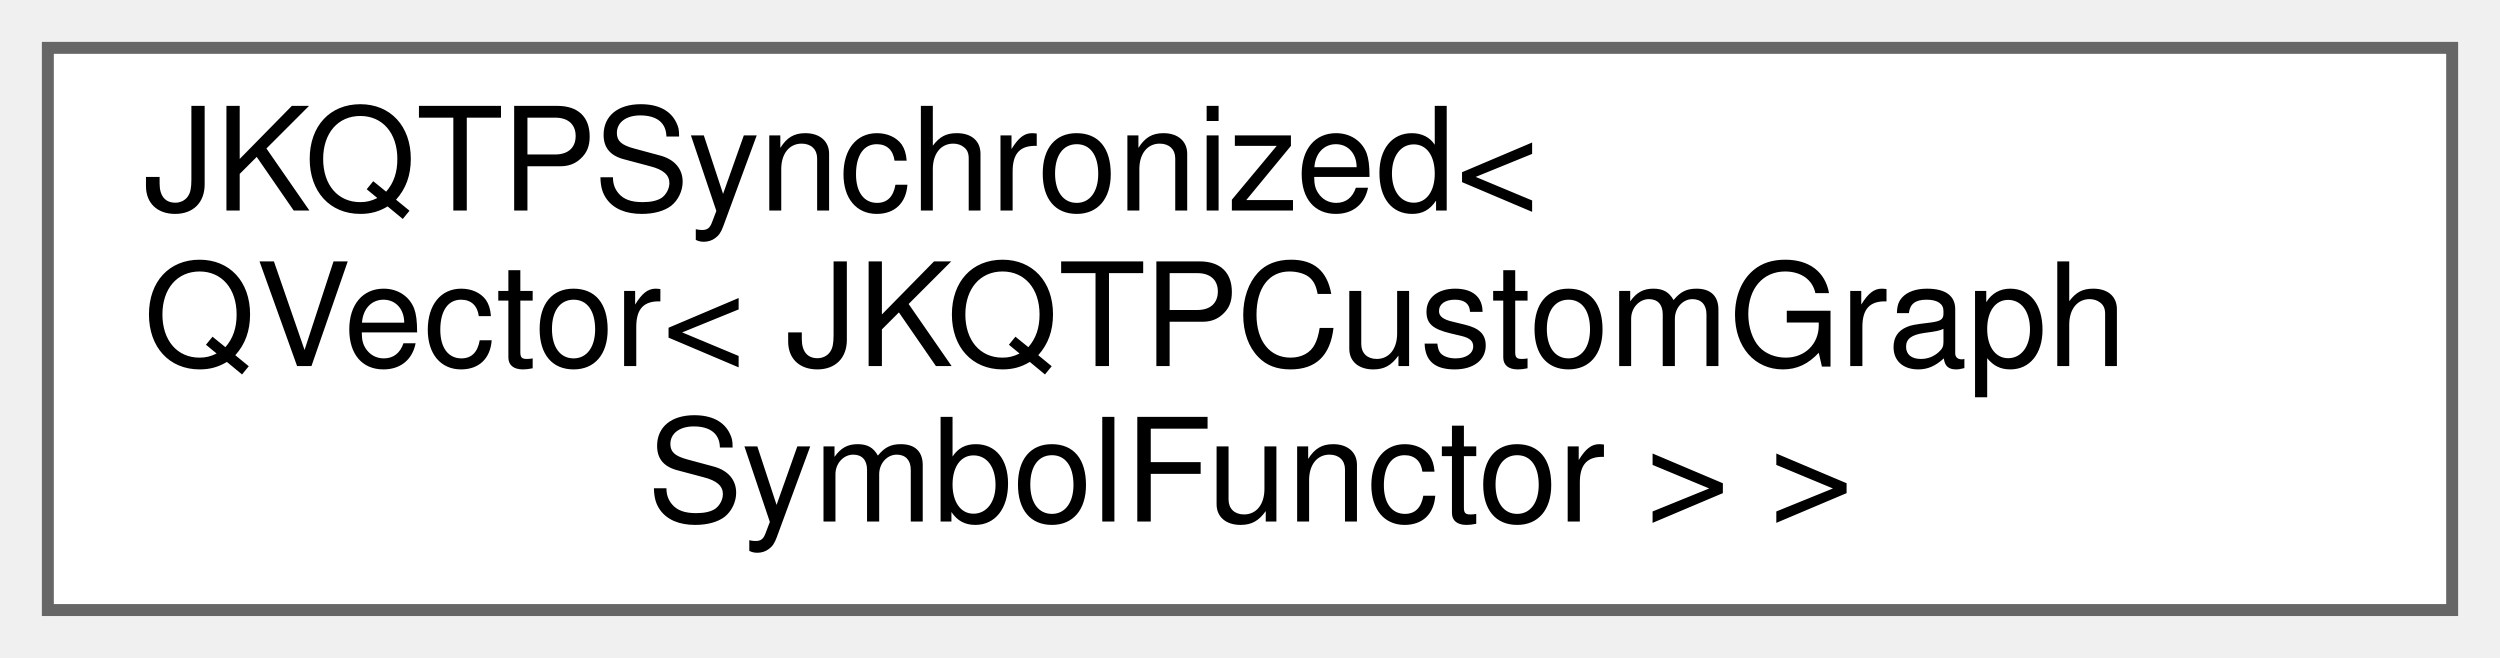
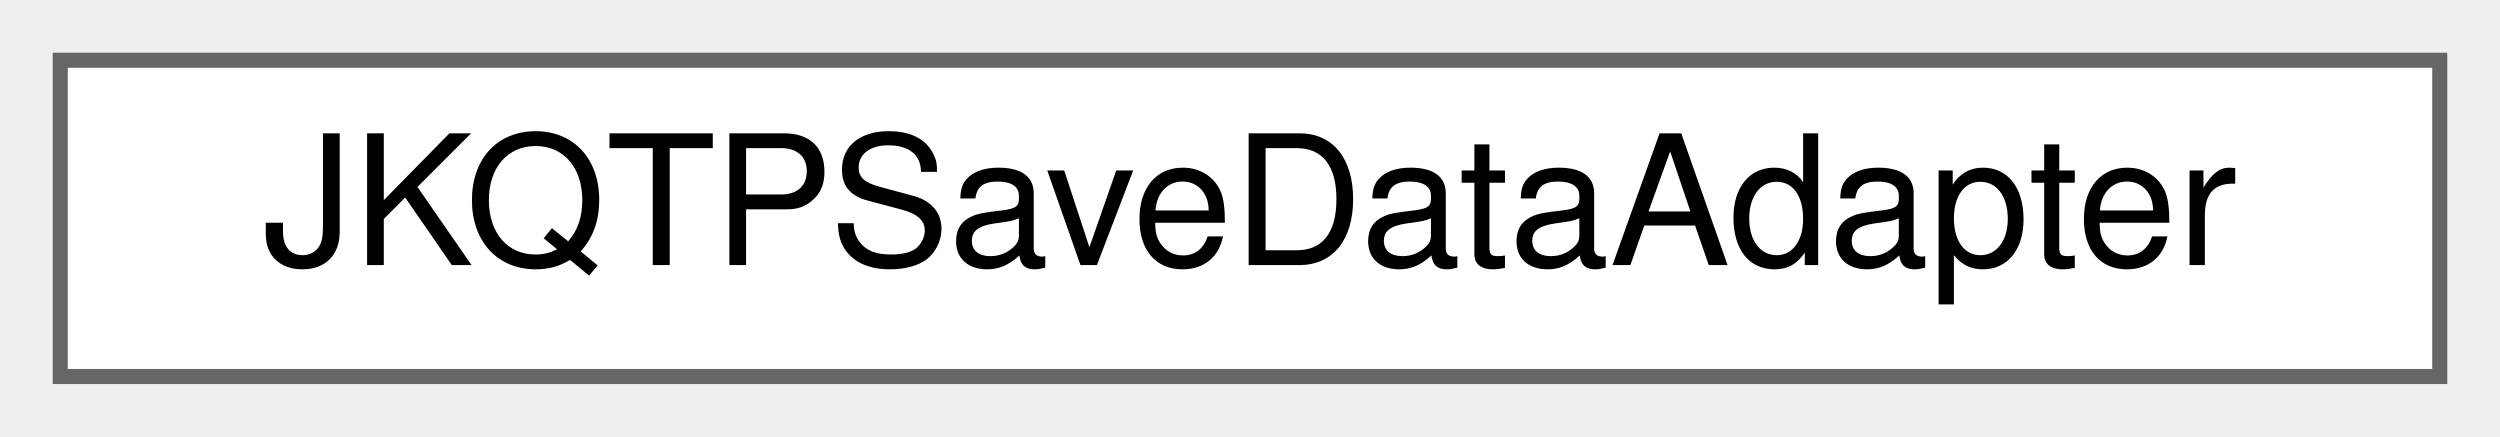
- <svg xmlns="http://www.w3.org/2000/svg" xmlns:xlink="http://www.w3.org/1999/xlink" width="209pt" height="55pt" viewBox="0.00 0.00 209.00 55.00">
-   <g id="graph0" class="graph" transform="scale(1 1) rotate(0) translate(4 51)">
+ <svg xmlns="http://www.w3.org/2000/svg" xmlns:xlink="http://www.w3.org/1999/xlink" width="166pt" height="29pt" viewBox="0.00 0.00 166.00 29.00">
+   <g id="graph0" class="graph" transform="scale(1 1) rotate(0) translate(4 25)">
    <g id="Node000000" class="node">
      <g id="a_Node000000">
-         <a xlink:href="class_j_k_q_t_p_synchronized.html" target="_top" xlink:title=" ">
-           <polygon fill="white" stroke="#666666" points="201,-47 0,-47 0,0 201,0 201,-47" />
-           <text text-anchor="start" x="8" y="-33.4" font-family="Helvetica,sans-Serif" font-size="12.00">JKQTPSynchronized&lt;</text>
-           <text text-anchor="start" x="8" y="-20.4" font-family="Helvetica,sans-Serif" font-size="12.00"> QVector&lt; JKQTPCustomGraph</text>
-           <text text-anchor="middle" x="100.5" y="-7.4" font-family="Helvetica,sans-Serif" font-size="12.00">SymbolFunctor &gt; &gt;</text>
+         <a xlink:href="class_j_k_q_t_p_save_data_adapter.html" target="_top" xlink:title="virtual base-class for exporter classes that can be used to save data inot a file">
+           <polygon fill="white" stroke="#666666" points="158,-21 0,-21 0,0 158,0 158,-21" />
+           <text text-anchor="middle" x="79" y="-7.4" font-family="Helvetica,sans-Serif" font-size="12.00">JKQTPSaveDataAdapter</text>
        </a>
      </g>
    </g>
  </g>
</svg>
